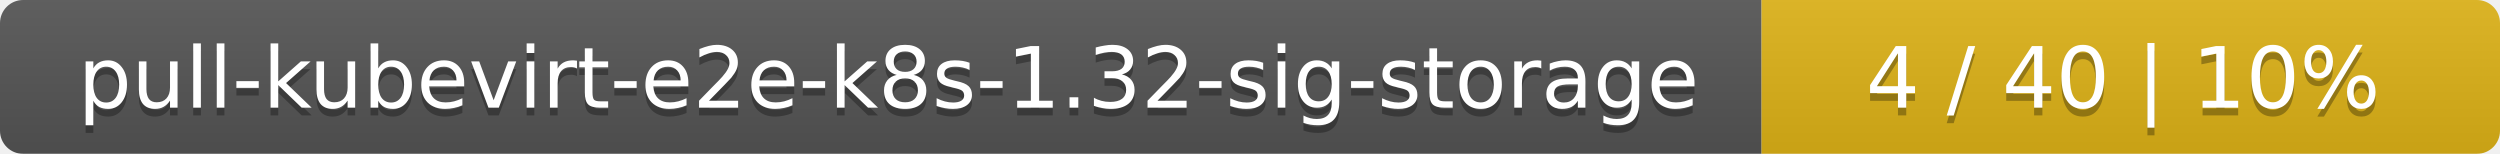
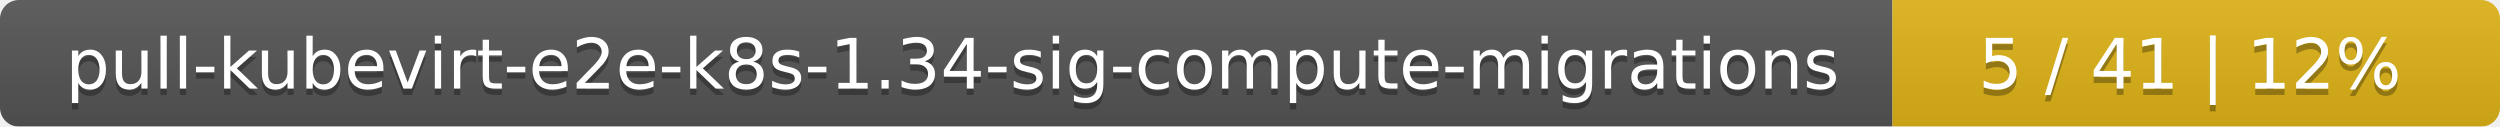
- <svg xmlns="http://www.w3.org/2000/svg" width="325" height="20">
+ <svg xmlns="http://www.w3.org/2000/svg" width="395" height="20">
  <linearGradient id="smooth" x2="0" y2="100%">
    <stop offset="0" stop-color="#bbb" stop-opacity=".1" />
    <stop offset="1" stop-opacity=".1" />
  </linearGradient>
  <mask id="round">
-     <rect width="325" height="20" rx="3" fill="#fff" />
+     <rect width="395" height="20" rx="3" fill="#fff" />
  </mask>
  <g mask="url(#round)">
-     <rect width="229" height="20" fill="#555" />
-     <rect x="229" width="96" height="20" fill="#dfb317" />
-     <rect width="325" height="20" fill="url(#smooth)" />
+     <rect width="299" height="20" fill="#555" />
+     <rect x="299" width="96" height="20" fill="#dfb317" />
+     <rect width="395" height="20" fill="url(#smooth)" />
  </g>
  <g fill="#fff" text-anchor="middle" font-family="DejaVu Sans,Verdana,Geneva,sans-serif" font-size="11">
-     <text x="115.5" y="15" fill="#010101" fill-opacity=".3">pull-kubevirt-e2e-k8s-1.32-sig-storage</text>
-     <text x="115.5" y="14">pull-kubevirt-e2e-k8s-1.32-sig-storage</text>
-     <text x="276" y="15" fill="#010101" fill-opacity=".3">4 / 40    |    10%</text>
-     <text x="276" y="14">4 / 40    |    10%</text>
+     <text x="150.5" y="15" fill="#010101" fill-opacity=".3">pull-kubevirt-e2e-k8s-1.34-sig-compute-migrations</text>
+     <text x="150.5" y="14">pull-kubevirt-e2e-k8s-1.34-sig-compute-migrations</text>
+     <text x="346" y="15" fill="#010101" fill-opacity=".3">5 / 41    |    12%</text>
+     <text x="346" y="14">5 / 41    |    12%</text>
  </g>
</svg>
